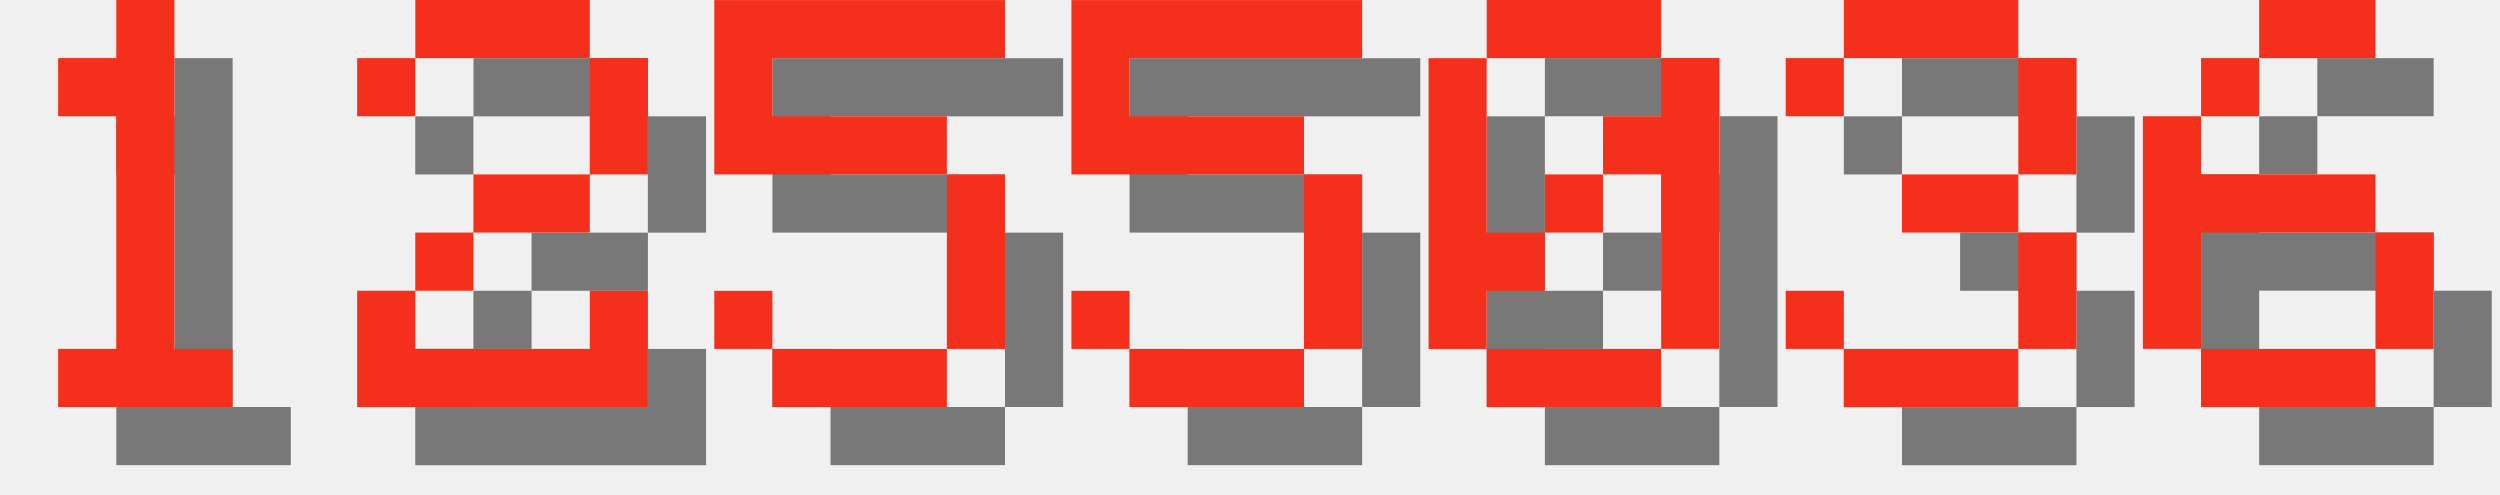
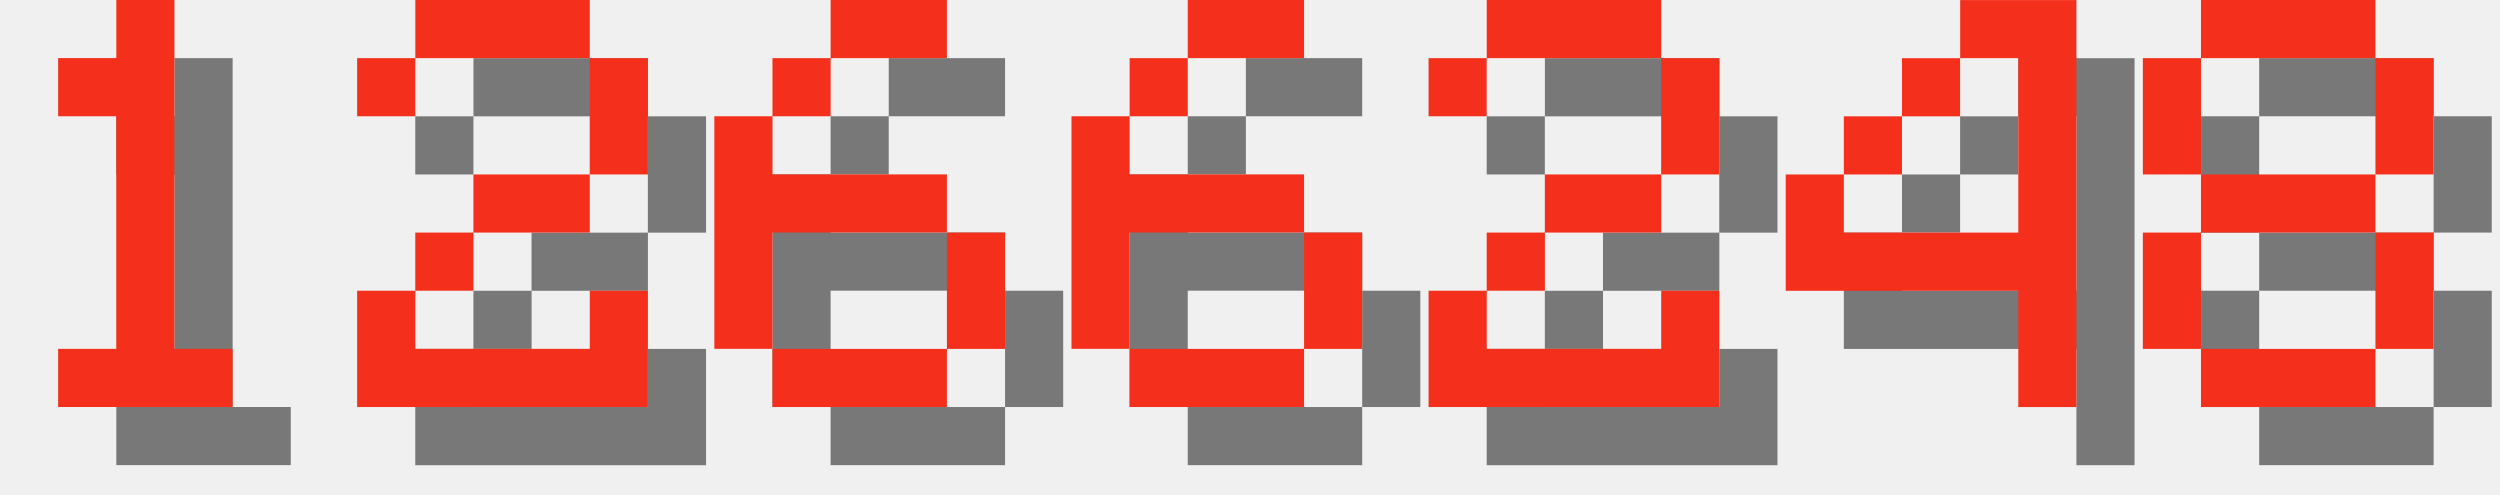
<svg xmlns="http://www.w3.org/2000/svg" version="1.1" width="182.0" height="36">
  <style>
        .text-foreground {
            fill: #F4301C;
        }
        .text-shadow {
            fill: #000000;
            fill-opacity: 0.5;
        }
    </style>
  <g class="digit" id="digit_1" transform="translate(0.0, 0), scale(4)">
    <path id="digit_1_shadow" class="text-shadow" d="m2.117 2.117v1.058h1.058v4.233h-1.058v1.058h3.175v-1.058h-1.058v-6.35h-1.058v1.058h-1.058z" fill-opacity=".5" style="paint-order:stroke fill markers" />
    <path id="digit_1_fg" class="text-foreground" d="m1.058 1.058v1.058h1.058v4.233h-1.058v1.058h3.175v-1.058h-1.058v-6.35h-1.058v1.058h-1.058z" fill="#fff" style="paint-order:stroke fill markers" />
  </g>
  <g class="digit" id="digit_2" transform="translate(26.0, 0), scale(4)">
    <path id="digit_2_shadow" class="text-shadow" d="m1.058 2.117v1.058h1.058v-1.058h3.175v2.117h-2.117v1.058h-1.058v1.058h-1.058v2.117h5.292v-2.117h-1.058v1.058h-3.175v-1.058h1.058v-1.058h2.117v-1.058h1.058v-2.117h-1.058v-1.058h-3.175v1.058h-1.058z" fill-opacity=".5" style="paint-order:stroke fill markers" />
    <path id="digit_2_fg" class="text-foreground" d="m0 1.058v1.058h1.058v-1.058h3.175v2.117h-2.117v1.058h-1.058v1.058h-1.058v2.117h5.292v-2.117h-1.058v1.058h-3.175v-1.058h1.058v-1.058h2.117v-1.058h1.058v-2.117h-1.058v-1.058h-3.175v1.058h-1.058z" fill="#fff" style="paint-order:stroke fill markers" />
  </g>
-   <g class="digit" id="digit_5" transform="translate(52.0, 0), scale(4)">
-     <path id="digit_5_shadow" class="text-shadow" d="m1.058 1.058v3.175h4.233v3.175h-3.175v-1.058h-1.058v1.058h1.058v1.058h3.175v-1.058h1.058v-3.175h-1.058v-1.058h-3.175v-1.058h4.233v-1.058h-5.292z" fill-opacity=".5" style="paint-order:stroke fill markers" />
-     <path id="digit_5_fg" class="text-foreground" d="m0 0v3.175h4.233v3.175h-3.175v-1.058h-1.058v1.058h1.058v1.058h3.175v-1.058h1.058v-3.175h-1.058v-1.058h-3.175v-1.058h4.233v-1.058h-5.292z" fill="#fff" style="paint-order:stroke fill markers" />
-   </g>
-   <g class="digit" id="digit_5" transform="translate(78.0, 0), scale(4)">
-     <path id="digit_5_shadow" class="text-shadow" d="m1.058 1.058v3.175h4.233v3.175h-3.175v-1.058h-1.058v1.058h1.058v1.058h3.175v-1.058h1.058v-3.175h-1.058v-1.058h-3.175v-1.058h4.233v-1.058h-5.292z" fill-opacity=".5" style="paint-order:stroke fill markers" />
-     <path id="digit_5_fg" class="text-foreground" d="m0 0v3.175h4.233v3.175h-3.175v-1.058h-1.058v1.058h1.058v1.058h3.175v-1.058h1.058v-3.175h-1.058v-1.058h-3.175v-1.058h4.233v-1.058h-5.292z" fill="#fff" style="paint-order:stroke fill markers" />
-   </g>
-   <g class="digit" id="digit_0" transform="translate(104.0, 0), scale(4)">
-     <path id="digit_0_shadow" class="text-shadow" d="m2.117 1.058v1.058h3.175v-1.058h-3.175zm3.175 1.058v1.058h-1.058v1.058h1.058v3.175h1.058v-5.292h-1.058zm0 5.292h-3.175v1.058h3.175v-1.058zm-3.175 0v-1.058h1.058v-1.058h-1.058v-3.175h-1.058v5.292h1.058zm1.058-2.117h1.058v-1.058h-1.058v1.058z" fill-opacity=".5" style="paint-order:stroke fill markers" />
-     <path id="digit_0_fg" class="text-foreground" d="m1.058 0v1.058h3.175v-1.058h-3.175zm3.175 1.058v1.058h-1.058v1.058h1.058v3.175h1.058v-5.292h-1.058zm0 5.292h-3.175v1.058h3.175v-1.058zm-3.175 0v-1.058h1.058v-1.058h-1.058v-3.175h-1.058v5.292h1.058zm1.058-2.117h1.058v-1.058h-1.058v1.058z" fill="#fff" style="paint-order:stroke fill markers" />
-   </g>
-   <g class="digit" id="digit_3" transform="translate(130.0, 0), scale(4)">
-     <path id="digit_3_shadow" class="text-shadow" d="m1.058 2.117v1.058h1.058v-1.058h3.175v2.117h-2.117v1.058h2.117v2.117h-3.175v-1.058h-1.058v1.058h1.058v1.058h3.175v-1.058h1.058v-2.117h-1.058v-1.058h1.058v-2.117h-1.058v-1.058h-3.175v1.058h-1.058z" fill-opacity=".5" style="paint-order:stroke fill markers" />
-     <path id="digit_3_fg" class="text-foreground" d="m0 1.058v1.058h1.058v-1.058h3.175v2.117h-2.117v1.058h2.117v2.117h-3.175v-1.058h-1.058v1.058h1.058v1.058h3.175v-1.058h1.058v-2.117h-1.058v-1.058h1.058v-2.117h-1.058v-1.058h-3.175v1.058h-1.058z" fill="#fff" style="paint-order:stroke fill markers" />
-   </g>
-   <g class="digit" id="digit_6" transform="translate(156.0, 0), scale(4)">
+   <g class="digit" id="digit_6" transform="translate(52.0, 0), scale(4)">
    <path id="digit_6_shadow" class="text-shadow" d="m3.175 1.058v1.058h2.117v-1.058h-2.117zm0 1.058h-1.058v1.058h1.058v-1.058zm-1.058 1.058h-1.058v4.233h1.058v-2.117h3.175v-1.058h-3.175v-1.058zm3.175 2.117v2.117h1.058v-2.117h-1.058zm0 2.117h-3.175v1.058h3.175v-1.058z" fill-opacity=".5" style="paint-order:stroke fill markers" />
    <path id="digit_6_fg" class="text-foreground" d="m2.117 0v1.058h2.117v-1.058h-2.117zm0 1.058h-1.058v1.058h1.058v-1.058zm-1.058 1.058h-1.058v4.233h1.058v-2.117h3.175v-1.058h-3.175v-1.058zm3.175 2.117v2.117h1.058v-2.117h-1.058zm0 2.117h-3.175v1.058h3.175v-1.058z" fill="#fff" style="paint-order:stroke fill markers" />
  </g>
+   <g class="digit" id="digit_6" transform="translate(78.0, 0), scale(4)">
+     <path id="digit_6_shadow" class="text-shadow" d="m3.175 1.058v1.058h2.117v-1.058h-2.117zm0 1.058h-1.058v1.058h1.058v-1.058zm-1.058 1.058h-1.058v4.233h1.058v-2.117h3.175v-1.058h-3.175v-1.058zm3.175 2.117v2.117h1.058v-2.117h-1.058zm0 2.117h-3.175v1.058h3.175v-1.058z" fill-opacity=".5" style="paint-order:stroke fill markers" />
+     <path id="digit_6_fg" class="text-foreground" d="m2.117 0v1.058h2.117v-1.058h-2.117zm0 1.058h-1.058v1.058h1.058v-1.058zm-1.058 1.058h-1.058v4.233h1.058v-2.117h3.175v-1.058h-3.175v-1.058zm3.175 2.117v2.117h1.058v-2.117h-1.058zm0 2.117h-3.175v1.058h3.175v-1.058z" fill="#fff" style="paint-order:stroke fill markers" />
+   </g>
+   <g class="digit" id="digit_2" transform="translate(104.0, 0), scale(4)">
+     <path id="digit_2_shadow" class="text-shadow" d="m1.058 2.117v1.058h1.058v-1.058h3.175v2.117h-2.117v1.058h-1.058v1.058h-1.058v2.117h5.292v-2.117h-1.058v1.058h-3.175v-1.058h1.058v-1.058h2.117v-1.058h1.058v-2.117h-1.058v-1.058h-3.175v1.058h-1.058z" fill-opacity=".5" style="paint-order:stroke fill markers" />
+     <path id="digit_2_fg" class="text-foreground" d="m0 1.058v1.058h1.058v-1.058h3.175v2.117h-2.117v1.058h-1.058v1.058h-1.058v2.117h5.292v-2.117h-1.058v1.058h-3.175v-1.058h1.058v-1.058h2.117v-1.058h1.058v-2.117h-1.058v-1.058h-3.175v1.058h-1.058z" fill="#fff" style="paint-order:stroke fill markers" />
+   </g>
+   <g class="digit" id="digit_4" transform="translate(130.0, 0), scale(4)">
+     <path id="digit_4_shadow" class="text-shadow" d="m4.233 1.058v1.058h1.058v3.175h-3.175v-1.058h-1.058v2.117h4.233v2.117h1.058v-7.408h-2.117zm-2.117 3.175h1.058v-1.058h-1.058v1.058zm1.058-1.058h1.058v-1.058h-1.058v1.058z" fill-opacity=".5" style="paint-order:stroke fill markers" />
+     <path id="digit_4_fg" class="text-foreground" d="m3.175 0v1.058h1.058v3.175h-3.175v-1.058h-1.058v2.117h4.233v2.117h1.058v-7.408h-2.117zm-2.117 3.175h1.058v-1.058h-1.058v1.058zm1.058-1.058h1.058v-1.058h-1.058v1.058z" fill="#fff" style="paint-order:stroke fill markers" />
+   </g>
+   <g class="digit" id="digit_8" transform="translate(156.0, 0), scale(4)">
+     <path id="digit_8_shadow" class="text-shadow" d="m2.117 1.058v1.058h3.175v-1.058h-3.175zm3.175 1.058v2.117h1.058v-2.117h-1.058zm0 2.117h-3.175v1.058h3.175v-1.058zm0 1.058v2.117h1.058v-2.117h-1.058zm0 2.117h-3.175v1.058h3.175v-1.058zm-3.175 0v-2.117h-1.058v2.117h1.058zm0-3.175v-2.117h-1.058v2.117h1.058z" fill-opacity=".5" style="paint-order:stroke fill markers" />
+     <path id="digit_8_fg" class="text-foreground" d="m1.058 0v1.058h3.175v-1.058h-3.175zm3.175 1.058v2.117h1.058v-2.117h-1.058zm0 2.117h-3.175v1.058h3.175v-1.058zm0 1.058v2.117h1.058v-2.117h-1.058zm0 2.117h-3.175v1.058h3.175v-1.058zm-3.175 0v-2.117h-1.058v2.117h1.058zm0-3.175v-2.117h-1.058v2.117h1.058z" fill="#fff" style="paint-order:stroke fill markers" />
+   </g>
</svg>
